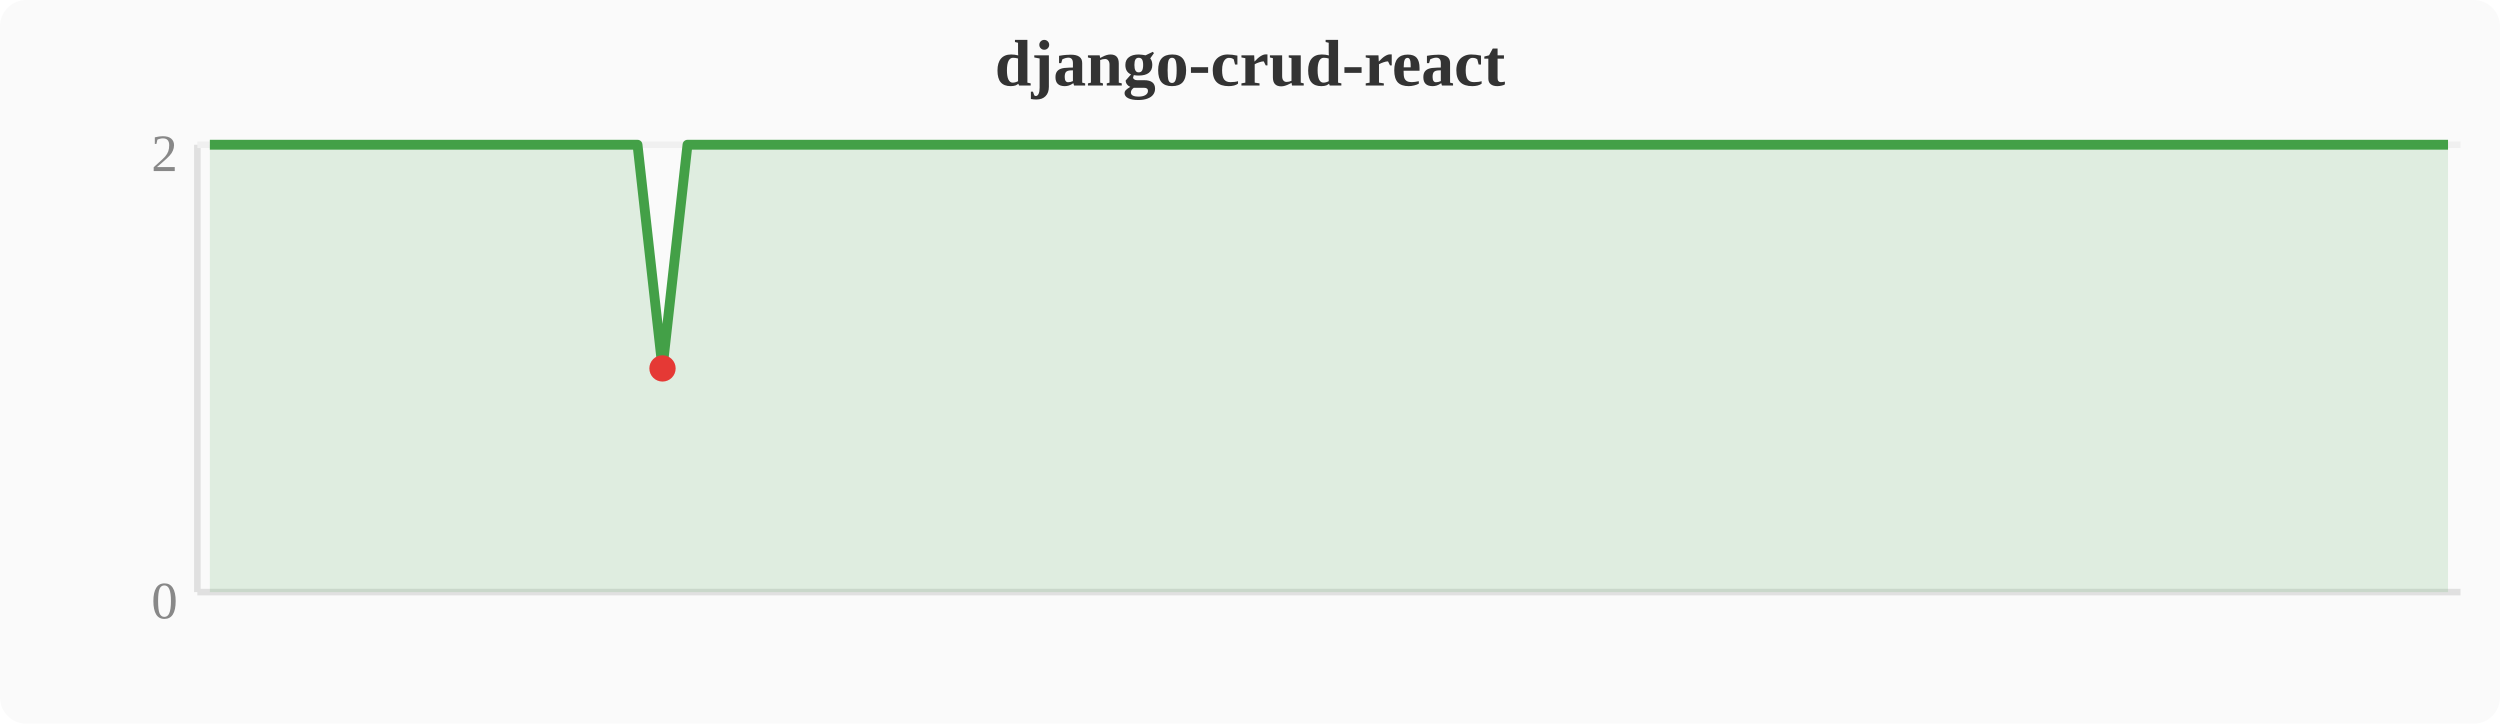
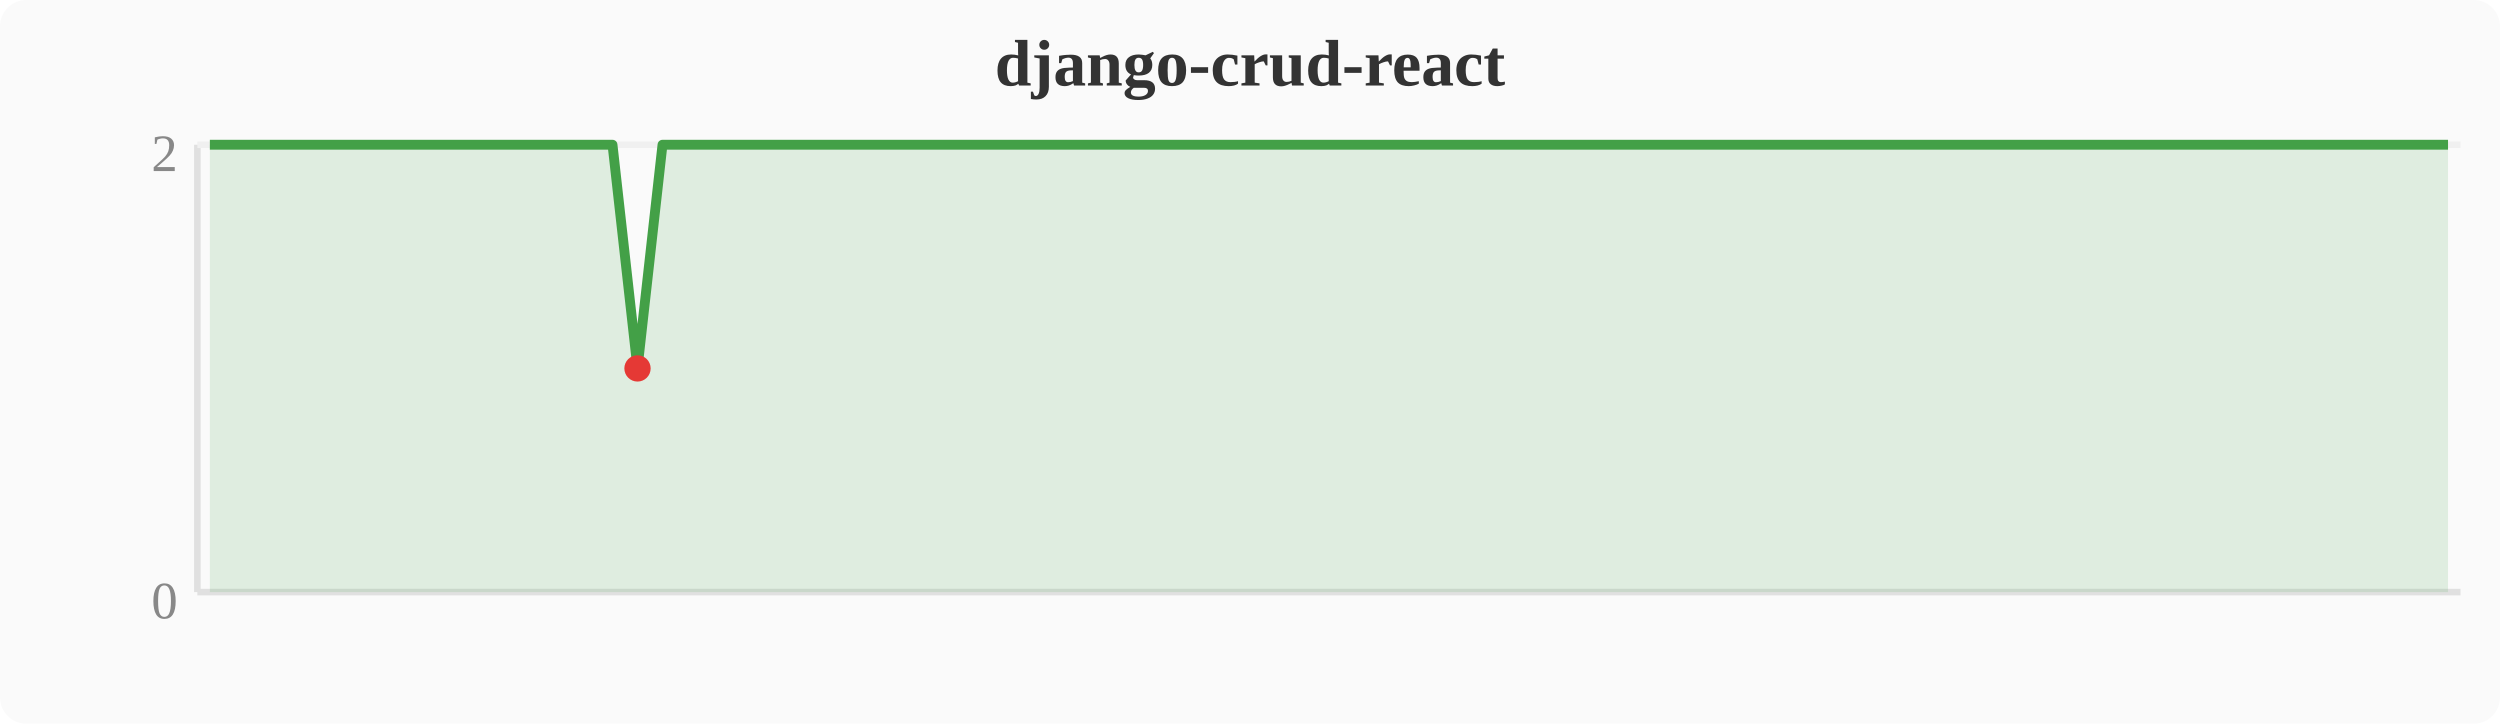
<svg xmlns="http://www.w3.org/2000/svg" width="380" height="110" viewBox="0 0 380 110">
  <rect width="380" height="110" fill="#fafafa" rx="4" />
  <text x="190" y="13" text-anchor="middle" font-size="10" font-weight="bold" fill="#333">django-crud-react</text>
  <line x1="30" y1="22" x2="30" y2="90" stroke="#e0e0e0" stroke-width="1" />
  <line x1="30" y1="90" x2="374" y2="90" stroke="#e0e0e0" stroke-width="1" />
  <line x1="30" y1="22" x2="374" y2="22" stroke="#f0f0f0" stroke-width="1" />
  <text x="27" y="94" text-anchor="end" font-size="8" fill="#888">0</text>
  <text x="27" y="26" text-anchor="end" font-size="8" fill="#888">2</text>
-   <polygon points="31.9,22.0 35.7,22.0 39.6,22.0 43.4,22.0 47.2,22.0 51.0,22.0 54.8,22.0 58.7,22.0 62.5,22.0 66.3,22.0 70.1,22.0 74.0,22.0 77.8,22.0 81.6,22.0 85.4,22.0 89.2,22.0 93.1,22.0 96.9,22.0 100.7,56.0 104.5,22.0 108.4,22.0 112.2,22.0 116.0,22.0 119.8,22.0 123.6,22.0 127.5,22.0 131.3,22.0 135.1,22.0 138.9,22.0 142.8,22.0 146.6,22.0 150.4,22.0 154.2,22.0 158.0,22.0 161.9,22.0 165.7,22.0 169.5,22.0 173.3,22.0 177.2,22.0 181.0,22.0 184.8,22.0 188.6,22.0 192.4,22.0 196.3,22.0 200.1,22.0 203.9,22.0 207.7,22.0 211.6,22.0 215.4,22.0 219.2,22.0 223.0,22.0 226.8,22.0 230.7,22.0 234.5,22.0 238.3,22.0 242.1,22.0 246.0,22.0 249.8,22.0 253.6,22.0 257.4,22.0 261.2,22.0 265.1,22.0 268.9,22.0 272.7,22.0 276.5,22.0 280.4,22.0 284.2,22.0 288.0,22.0 291.8,22.0 295.6,22.0 299.5,22.0 303.3,22.0 307.1,22.0 310.9,22.0 314.8,22.0 318.6,22.0 322.4,22.0 326.2,22.0 330.0,22.0 333.9,22.0 337.7,22.0 341.5,22.0 345.3,22.0 349.2,22.0 353.0,22.0 356.8,22.0 360.6,22.0 364.4,22.0 368.3,22.0 372.1,22.0 372.1,90 31.9,90" fill="#43a047" opacity="0.15" />
-   <polyline points="31.9,22.0 35.7,22.0 39.6,22.0 43.4,22.0 47.2,22.0 51.0,22.0 54.8,22.0 58.7,22.0 62.5,22.0 66.3,22.0 70.1,22.0 74.0,22.0 77.8,22.0 81.6,22.0 85.4,22.0 89.2,22.0 93.1,22.0 96.9,22.0 100.7,56.0 104.5,22.0 108.4,22.0 112.2,22.0 116.0,22.0 119.8,22.0 123.6,22.0 127.5,22.0 131.3,22.0 135.1,22.0 138.9,22.0 142.8,22.0 146.6,22.0 150.4,22.0 154.2,22.0 158.0,22.0 161.9,22.0 165.7,22.0 169.5,22.0 173.3,22.0 177.2,22.0 181.0,22.0 184.8,22.0 188.6,22.0 192.4,22.0 196.3,22.0 200.1,22.0 203.9,22.0 207.7,22.0 211.6,22.0 215.4,22.0 219.2,22.0 223.0,22.0 226.8,22.0 230.7,22.0 234.5,22.0 238.3,22.0 242.1,22.0 246.0,22.0 249.8,22.0 253.6,22.0 257.4,22.0 261.2,22.0 265.1,22.0 268.9,22.0 272.7,22.0 276.5,22.0 280.4,22.0 284.2,22.0 288.0,22.0 291.8,22.0 295.6,22.0 299.5,22.0 303.3,22.0 307.1,22.0 310.9,22.0 314.8,22.0 318.6,22.0 322.4,22.0 326.2,22.0 330.0,22.0 333.9,22.0 337.7,22.0 341.5,22.0 345.3,22.0 349.2,22.0 353.0,22.0 356.8,22.0 360.6,22.0 364.4,22.0 368.3,22.0 372.1,22.0" fill="none" stroke="#43a047" stroke-width="1.5" stroke-linejoin="round" />
-   <circle cx="100.7" cy="56.0" r="2" fill="#e53935" />
+   <polygon points="31.9,22.0 35.7,22.0 39.6,22.0 43.4,22.0 47.2,22.0 51.0,22.0 54.8,22.0 58.7,22.0 62.5,22.0 66.3,22.0 70.1,22.0 74.0,22.0 77.8,22.0 81.6,22.0 85.4,22.0 89.2,22.0 93.1,22.0 96.9,56.0 100.7,22.0 104.5,22.0 108.4,22.0 112.2,22.0 116.0,22.0 119.8,22.0 123.6,22.0 127.5,22.0 131.3,22.0 135.1,22.0 138.9,22.0 142.8,22.0 146.6,22.0 150.4,22.0 154.2,22.0 158.0,22.0 161.9,22.0 165.7,22.0 169.5,22.0 173.3,22.0 177.2,22.0 181.0,22.0 184.8,22.0 188.6,22.0 192.4,22.0 196.3,22.0 200.1,22.0 203.9,22.0 207.7,22.0 211.6,22.0 215.4,22.0 219.2,22.0 223.0,22.0 226.8,22.0 230.7,22.0 234.5,22.0 238.3,22.0 242.1,22.0 246.0,22.0 249.8,22.0 253.6,22.0 257.4,22.0 261.2,22.0 265.1,22.0 268.9,22.0 272.7,22.0 276.5,22.0 280.4,22.0 284.2,22.0 288.0,22.0 291.8,22.0 295.6,22.0 299.5,22.0 303.3,22.0 307.1,22.0 310.9,22.0 314.8,22.0 318.6,22.0 322.4,22.0 326.2,22.0 330.0,22.0 333.9,22.0 337.7,22.0 341.5,22.0 345.3,22.0 349.2,22.0 353.0,22.0 356.8,22.0 360.6,22.0 364.4,22.0 368.3,22.0 372.1,22.0 372.1,90 31.9,90" fill="#43a047" opacity="0.15" />
+   <polyline points="31.9,22.0 35.7,22.0 39.6,22.0 43.4,22.0 47.2,22.0 51.0,22.0 54.8,22.0 58.7,22.0 62.5,22.0 66.3,22.0 70.1,22.0 74.0,22.0 77.8,22.0 81.6,22.0 85.4,22.0 89.2,22.0 93.1,22.0 96.9,56.0 100.7,22.0 104.5,22.0 108.4,22.0 112.2,22.0 116.0,22.0 119.8,22.0 123.6,22.0 127.5,22.0 131.3,22.0 135.1,22.0 138.9,22.0 142.8,22.0 146.6,22.0 150.4,22.0 154.2,22.0 158.0,22.0 161.9,22.0 165.7,22.0 169.5,22.0 173.3,22.0 177.2,22.0 181.0,22.0 184.8,22.0 188.6,22.0 192.4,22.0 196.3,22.0 200.1,22.0 203.9,22.0 207.7,22.0 211.6,22.0 215.4,22.0 219.2,22.0 223.0,22.0 226.8,22.0 230.7,22.0 234.5,22.0 238.3,22.0 242.1,22.0 246.0,22.0 249.8,22.0 253.6,22.0 257.4,22.0 261.2,22.0 265.1,22.0 268.9,22.0 272.7,22.0 276.5,22.0 280.4,22.0 284.2,22.0 288.0,22.0 291.8,22.0 295.6,22.0 299.5,22.0 303.3,22.0 307.1,22.0 310.9,22.0 314.8,22.0 318.6,22.0 322.4,22.0 326.2,22.0 330.0,22.0 333.9,22.0 337.7,22.0 341.5,22.0 345.3,22.0 349.2,22.0 353.0,22.0 356.8,22.0 360.6,22.0 364.4,22.0 368.3,22.0 372.1,22.0" fill="none" stroke="#43a047" stroke-width="1.5" stroke-linejoin="round" />
+   <circle cx="96.9" cy="56.0" r="2" fill="#e53935" />
</svg>
